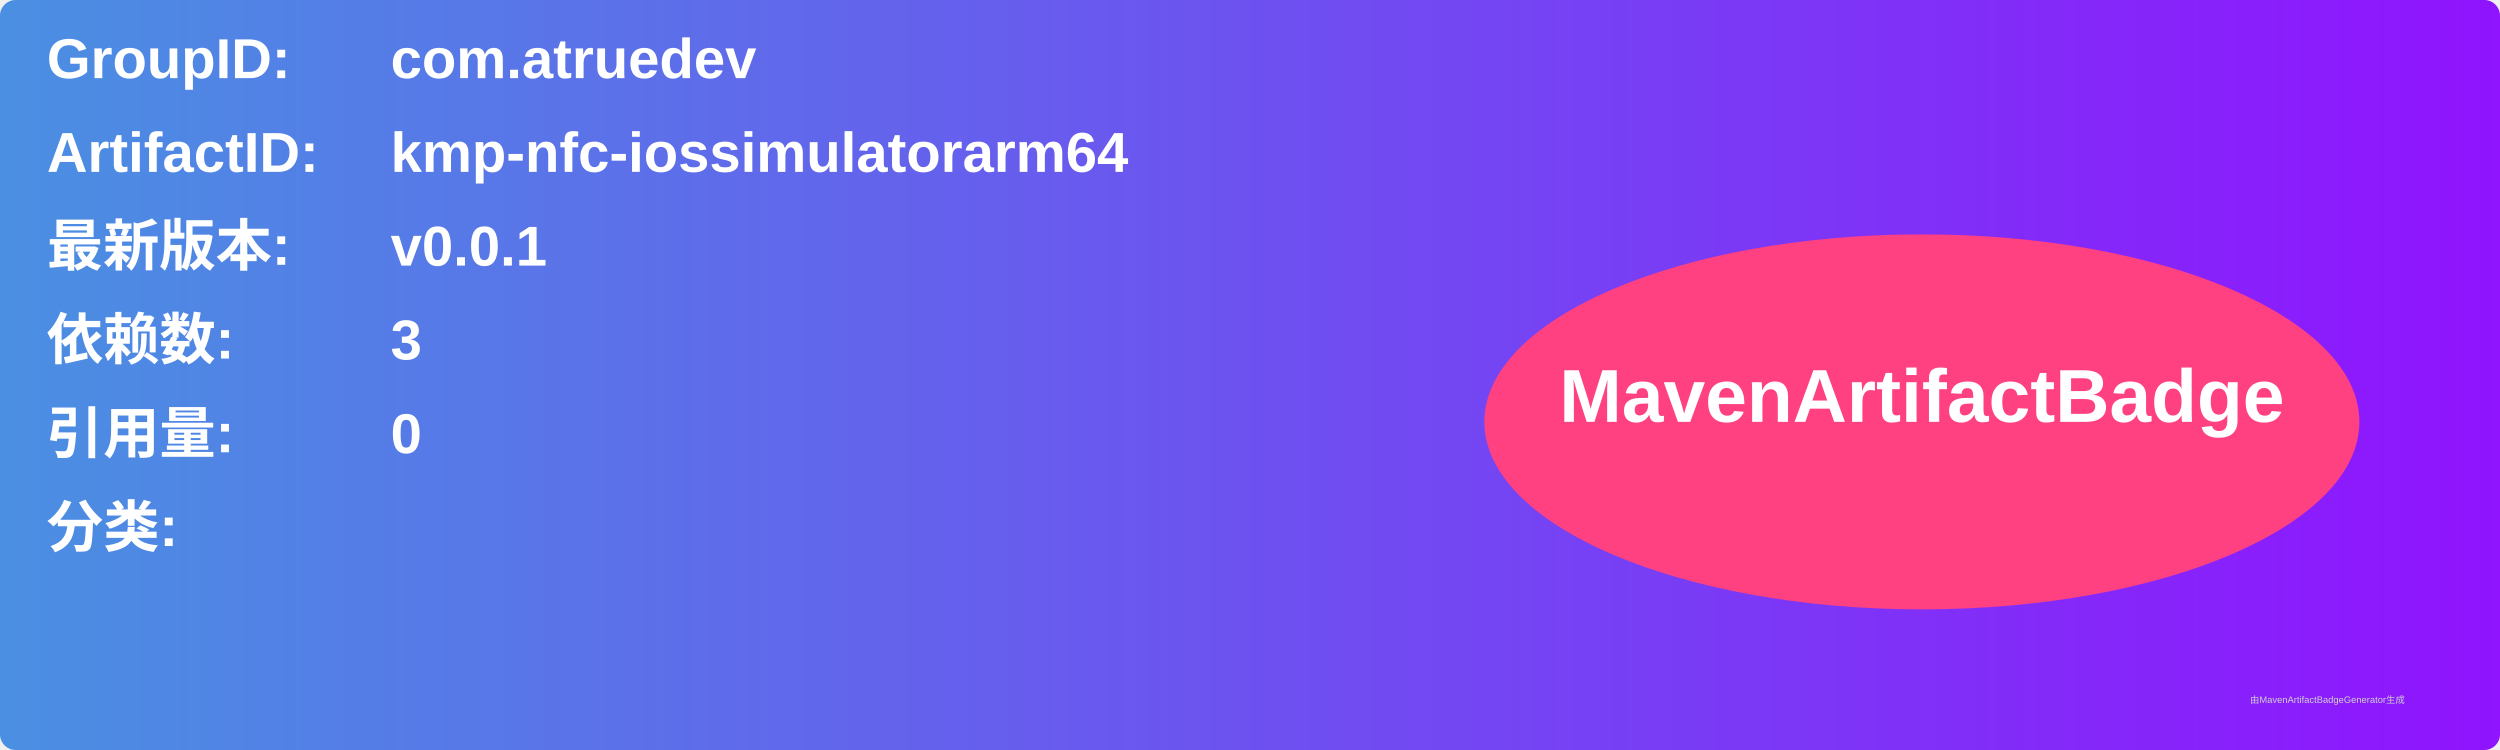
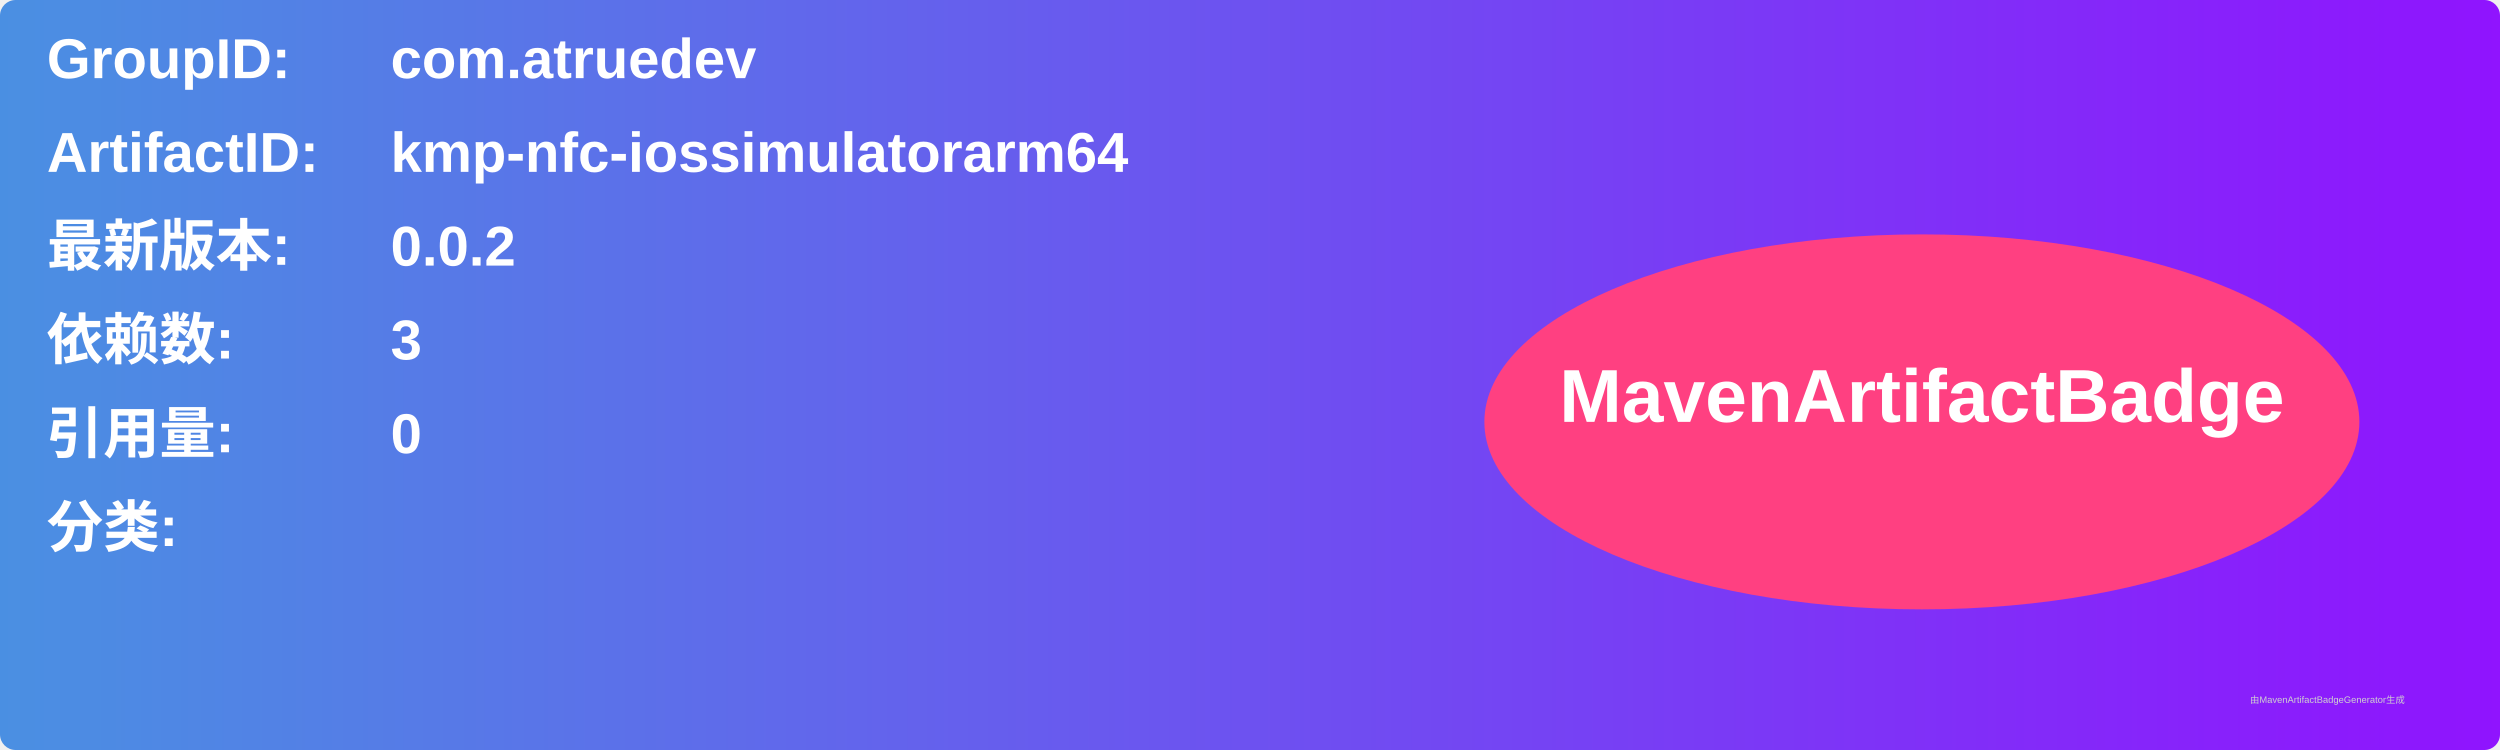
<svg xmlns="http://www.w3.org/2000/svg" width="800" height="240" viewBox="0 0 800 240">
  <linearGradient id="grad" x1="0%" y1="0%" x2="100%" y2="0%">
    <stop offset="0%" stop-color="#4a90e2" />
    <stop offset="100%" stop-color="#9013fe" />
  </linearGradient>
  <rect width="100%" height="100%" rx="5" ry="5" fill="url(#grad)" />
  <g transform="translate(15, 15)">
    <text x="0" y="10" font-family="Arial" font-size="18" fill="white" font-weight="bold" width="260">GroupID:</text>
    <text x="110" y="10" font-family="Arial" font-size="18" fill="white" font-weight="bold" width="460">com.atruedev</text>
    <text x="0" y="40" font-family="Arial" font-size="18" fill="white" font-weight="bold" width="260">ArtifactID:</text>
    <text x="110" y="40" font-family="Arial" font-size="18" fill="white" font-weight="bold" width="460">kmp-nfc-iossimulatorarm64</text>
    <text x="0" y="70" font-family="Arial" font-size="18" fill="white" font-weight="bold">最新版本:</text>
    <text x="110" y="70" font-family="Arial" font-size="18" fill="white" font-weight="bold">
-       <tspan font-weight="bold">v0.0.1</tspan>
+       <tspan font-weight="bold">0.0.2</tspan>
    </text>
    <text x="0" y="100" font-family="Arial" font-size="18" fill="white" font-weight="bold">依赖数: </text>
    <text x="110" y="100" font-family="Arial" font-size="18" fill="white">
      <tspan font-weight="bold">3</tspan>
    </text>
    <text x="0" y="130" font-family="Arial" font-size="18" fill="white" font-weight="bold">引用量: </text>
    <text x="110" y="130" font-family="Arial" font-size="18" fill="white">
      <tspan font-weight="bold">0</tspan>
    </text>
    <text x="0" y="160" font-family="Arial" font-size="18" fill="white" font-weight="bold">分类:</text>
    <text x="10" y="190" font-family="Arial" font-size="10" fill="white">
      <tspan font-weight="bold" />
    </text>
    <ellipse cx="600" cy="120" rx="140" ry="60" fill="#ff4081" />
    <text x="600" y="120" text-anchor="middle" font-family="Arial" font-size="24" fill="white" font-weight="bold">MavenArtifactBadge</text>
  </g>
  <text x="720" y="225" font-family="Arial" font-size="3" fill="#d0d0d0">由MavenArtifactBadgeGenerator生成</text>
</svg>
